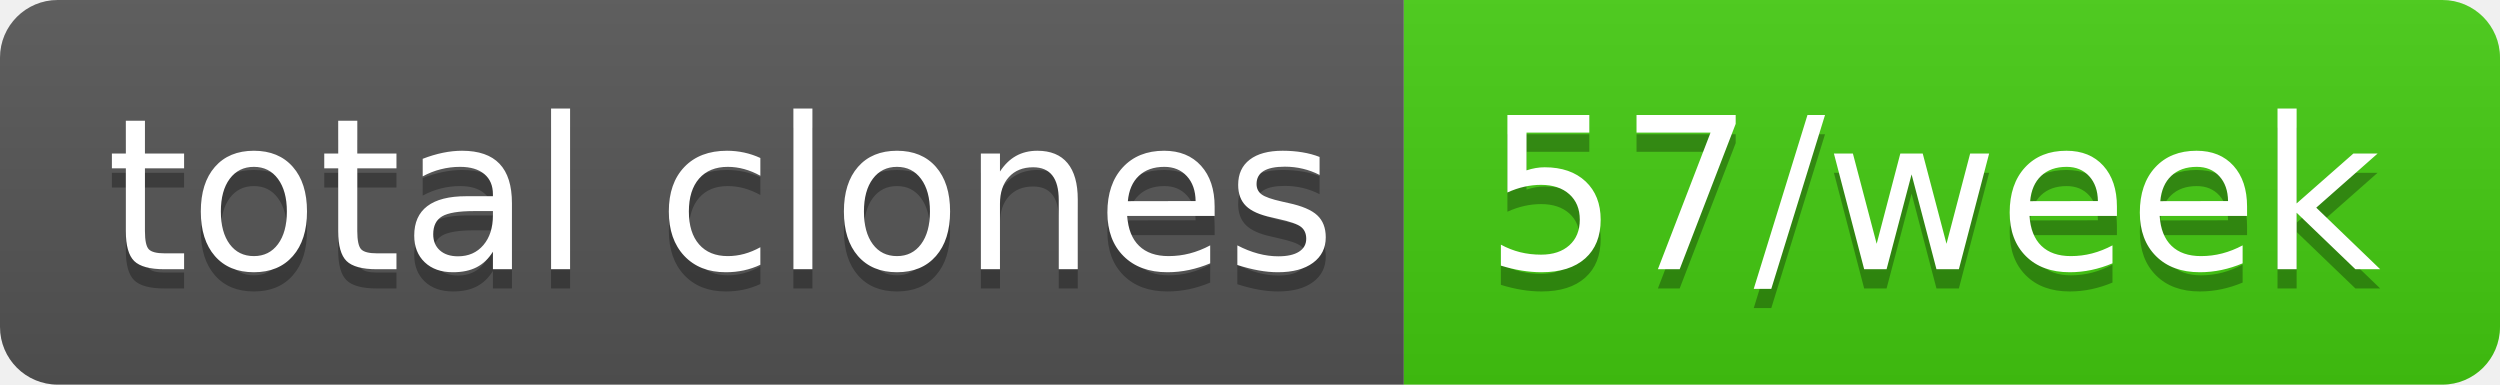
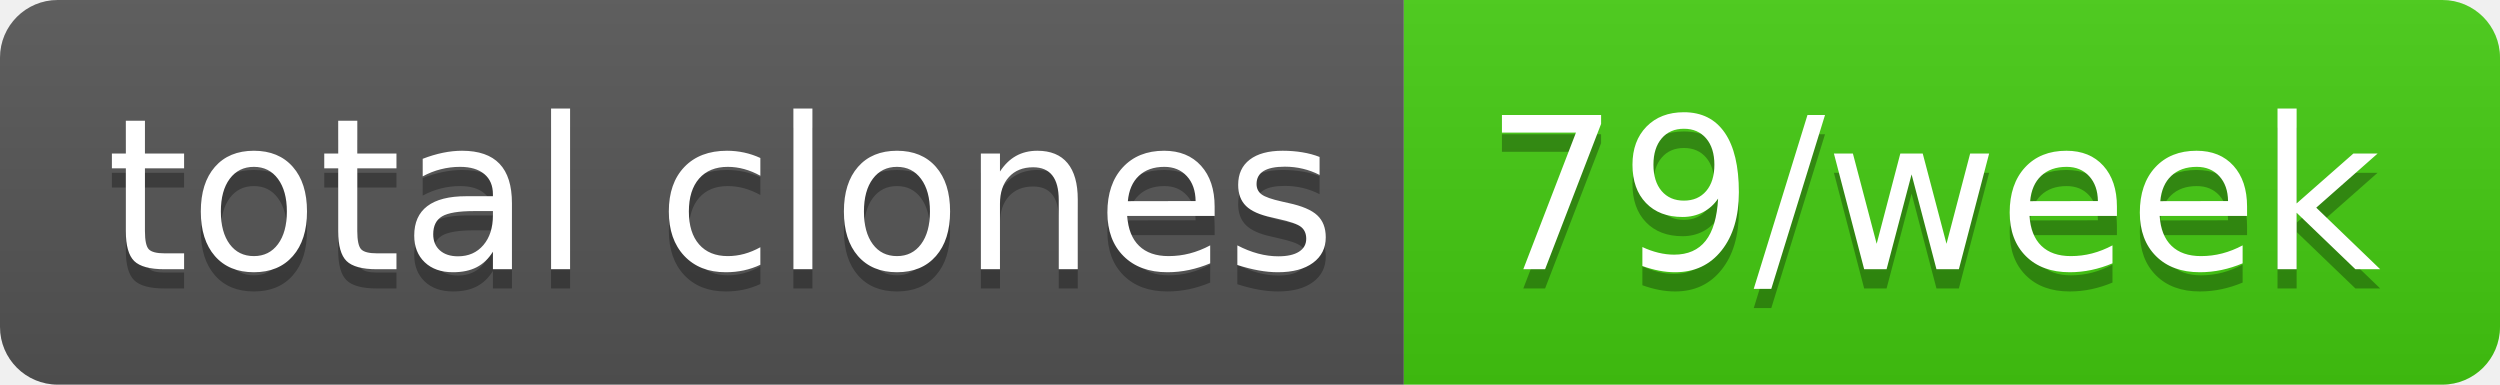
- <svg xmlns="http://www.w3.org/2000/svg" width="130" height="20" role="img" aria-label="total clones: 57/week">
+ <svg xmlns="http://www.w3.org/2000/svg" width="130" height="20" role="img" aria-label="total clones: 79/week">
  <linearGradient id="s" x2="0" y2="100%">
    <stop offset="0" stop-color="#bbb" stop-opacity=".1" />
    <stop offset="1" stop-opacity=".1" />
  </linearGradient>
  <clipPath id="r">
    <rect width="130" height="20" rx="3" fill="#fff" />
  </clipPath>
  <g clip-path="url(#r)">
    <rect width="73" height="20" fill="#555" />
    <rect x="73" width="57" height="20" fill="#4c1" />
    <rect width="130" height="20" fill="url(#s)" />
  </g>
  <g fill="#fff" text-anchor="middle" font-family="Verdana,Geneva,DejaVu Sans,sans-serif" text-rendering="geometricPrecision" font-size="110">
    <text aria-hidden="true" x="375" y="150" fill="#010101" fill-opacity=".3" transform="scale(.1)" textLength="630">total clones</text>
    <text x="375" y="140" transform="scale(.1)" fill="#fff" textLength="630">total clones</text>
-     <text aria-hidden="true" x="1005" y="150" fill="#010101" fill-opacity=".3" transform="scale(.1)" textLength="470">57/week</text>
-     <text x="1005" y="140" transform="scale(.1)" fill="#fff" textLength="470">57/week</text>
+     <text aria-hidden="true" x="1005" y="150" fill="#010101" fill-opacity=".3" transform="scale(.1)" textLength="470">79/week</text>
+     <text x="1005" y="140" transform="scale(.1)" fill="#fff" textLength="470">79/week</text>
  </g>
</svg>
